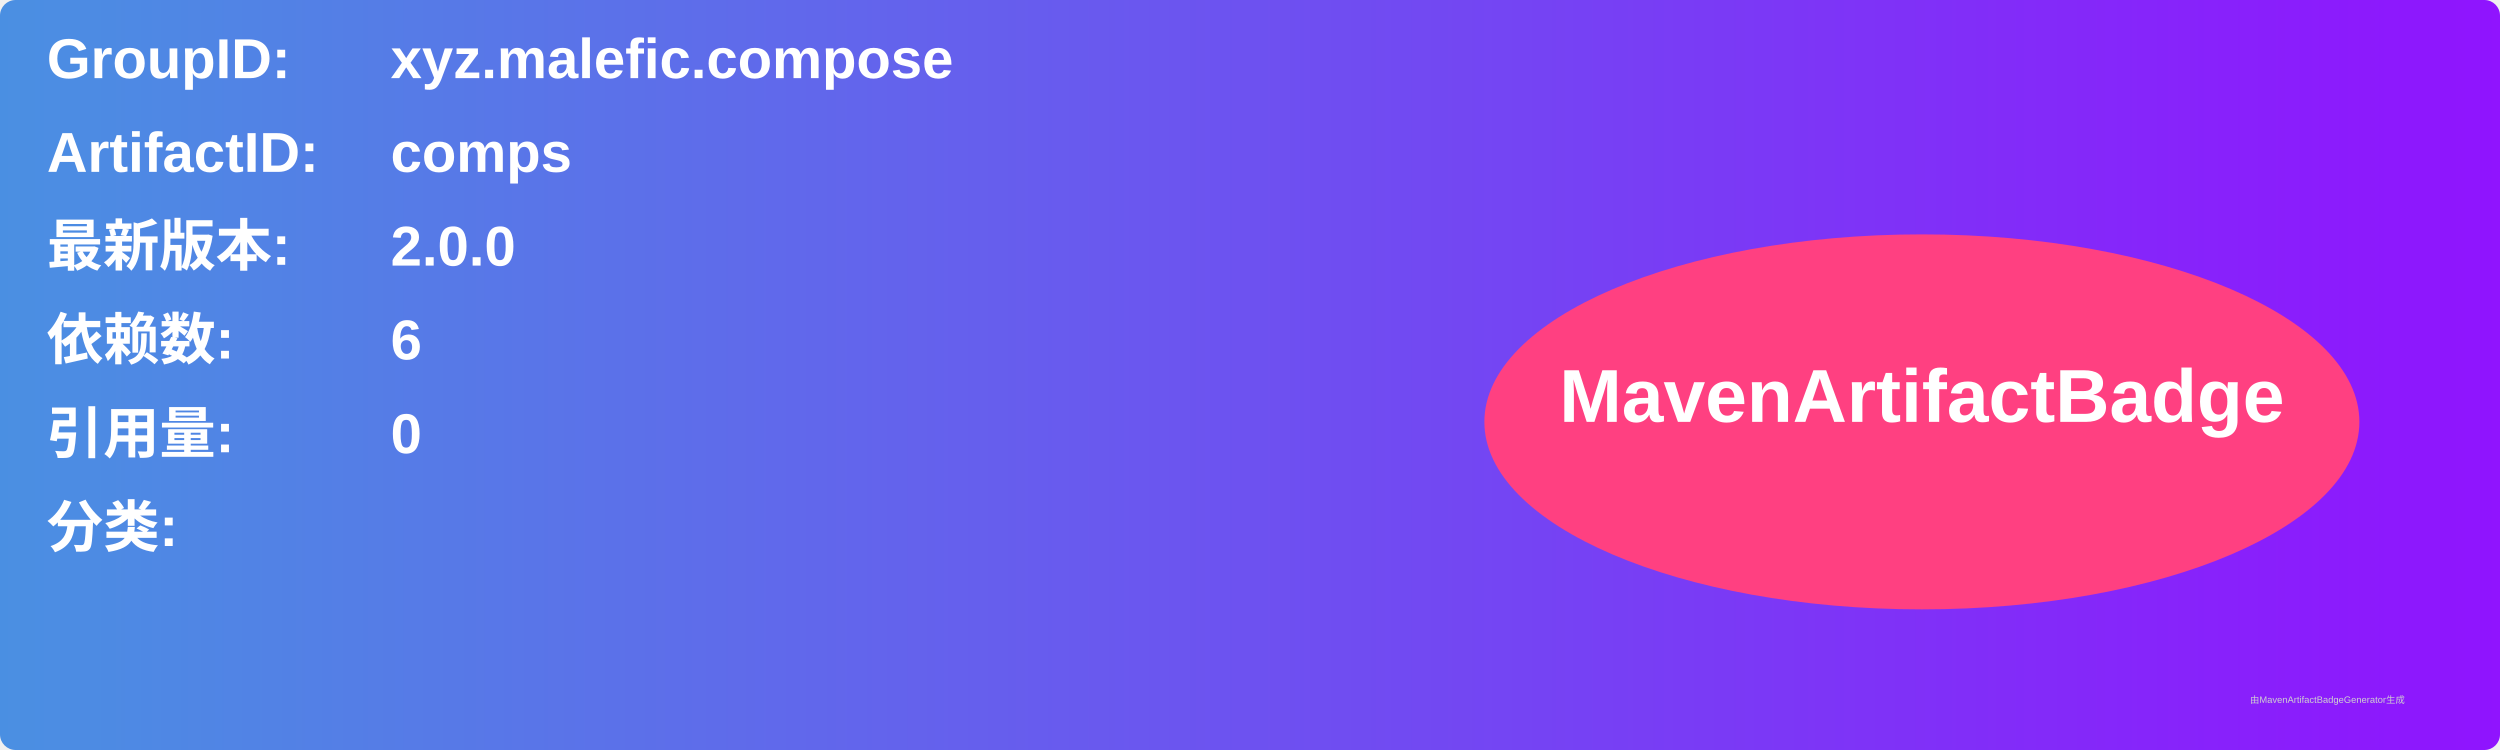
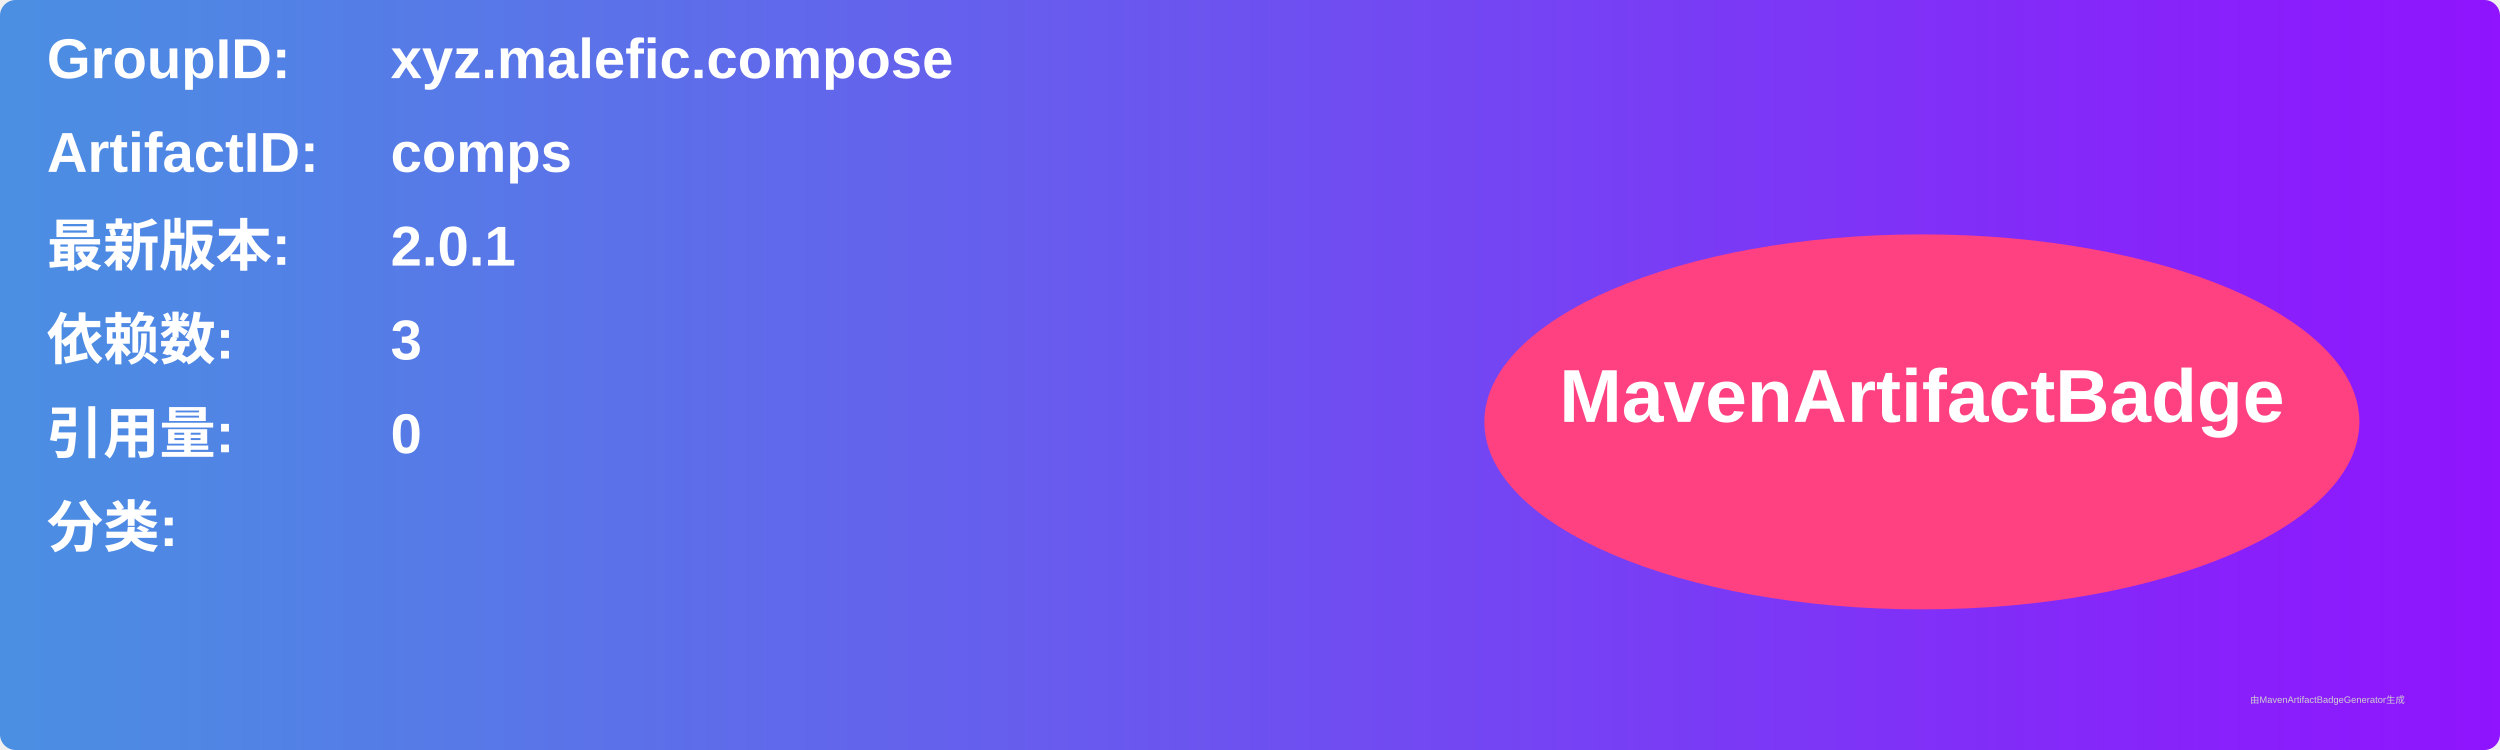
<svg xmlns="http://www.w3.org/2000/svg" width="800" height="240" viewBox="0 0 800 240">
  <linearGradient id="grad" x1="0%" y1="0%" x2="100%" y2="0%">
    <stop offset="0%" stop-color="#4a90e2" />
    <stop offset="100%" stop-color="#9013fe" />
  </linearGradient>
  <rect width="100%" height="100%" rx="5" ry="5" fill="url(#grad)" />
  <g transform="translate(15, 15)">
    <text x="0" y="10" font-family="Arial" font-size="18" fill="white" font-weight="bold" width="260">GroupID:</text>
    <text x="110" y="10" font-family="Arial" font-size="18" fill="white" font-weight="bold" width="460">xyz.malefic.compose</text>
    <text x="0" y="40" font-family="Arial" font-size="18" fill="white" font-weight="bold" width="260">ArtifactID:</text>
    <text x="110" y="40" font-family="Arial" font-size="18" fill="white" font-weight="bold" width="460">comps</text>
    <text x="0" y="70" font-family="Arial" font-size="18" fill="white" font-weight="bold">最新版本:</text>
    <text x="110" y="70" font-family="Arial" font-size="18" fill="white" font-weight="bold">
-       <tspan font-weight="bold">2.0.0</tspan>
+       <tspan font-weight="bold">2.0.1</tspan>
    </text>
    <text x="0" y="100" font-family="Arial" font-size="18" fill="white" font-weight="bold">依赖数: </text>
    <text x="110" y="100" font-family="Arial" font-size="18" fill="white">
-       <tspan font-weight="bold">6</tspan>
+       <tspan font-weight="bold">3</tspan>
    </text>
    <text x="0" y="130" font-family="Arial" font-size="18" fill="white" font-weight="bold">引用量: </text>
    <text x="110" y="130" font-family="Arial" font-size="18" fill="white">
      <tspan font-weight="bold">0</tspan>
    </text>
    <text x="0" y="160" font-family="Arial" font-size="18" fill="white" font-weight="bold">分类:</text>
    <text x="10" y="190" font-family="Arial" font-size="10" fill="white">
      <tspan font-weight="bold" />
    </text>
    <ellipse cx="600" cy="120" rx="140" ry="60" fill="#ff4081" />
    <text x="600" y="120" text-anchor="middle" font-family="Arial" font-size="24" fill="white" font-weight="bold">MavenArtifactBadge</text>
  </g>
  <text x="720" y="225" font-family="Arial" font-size="3" fill="#d0d0d0">由MavenArtifactBadgeGenerator生成</text>
</svg>
